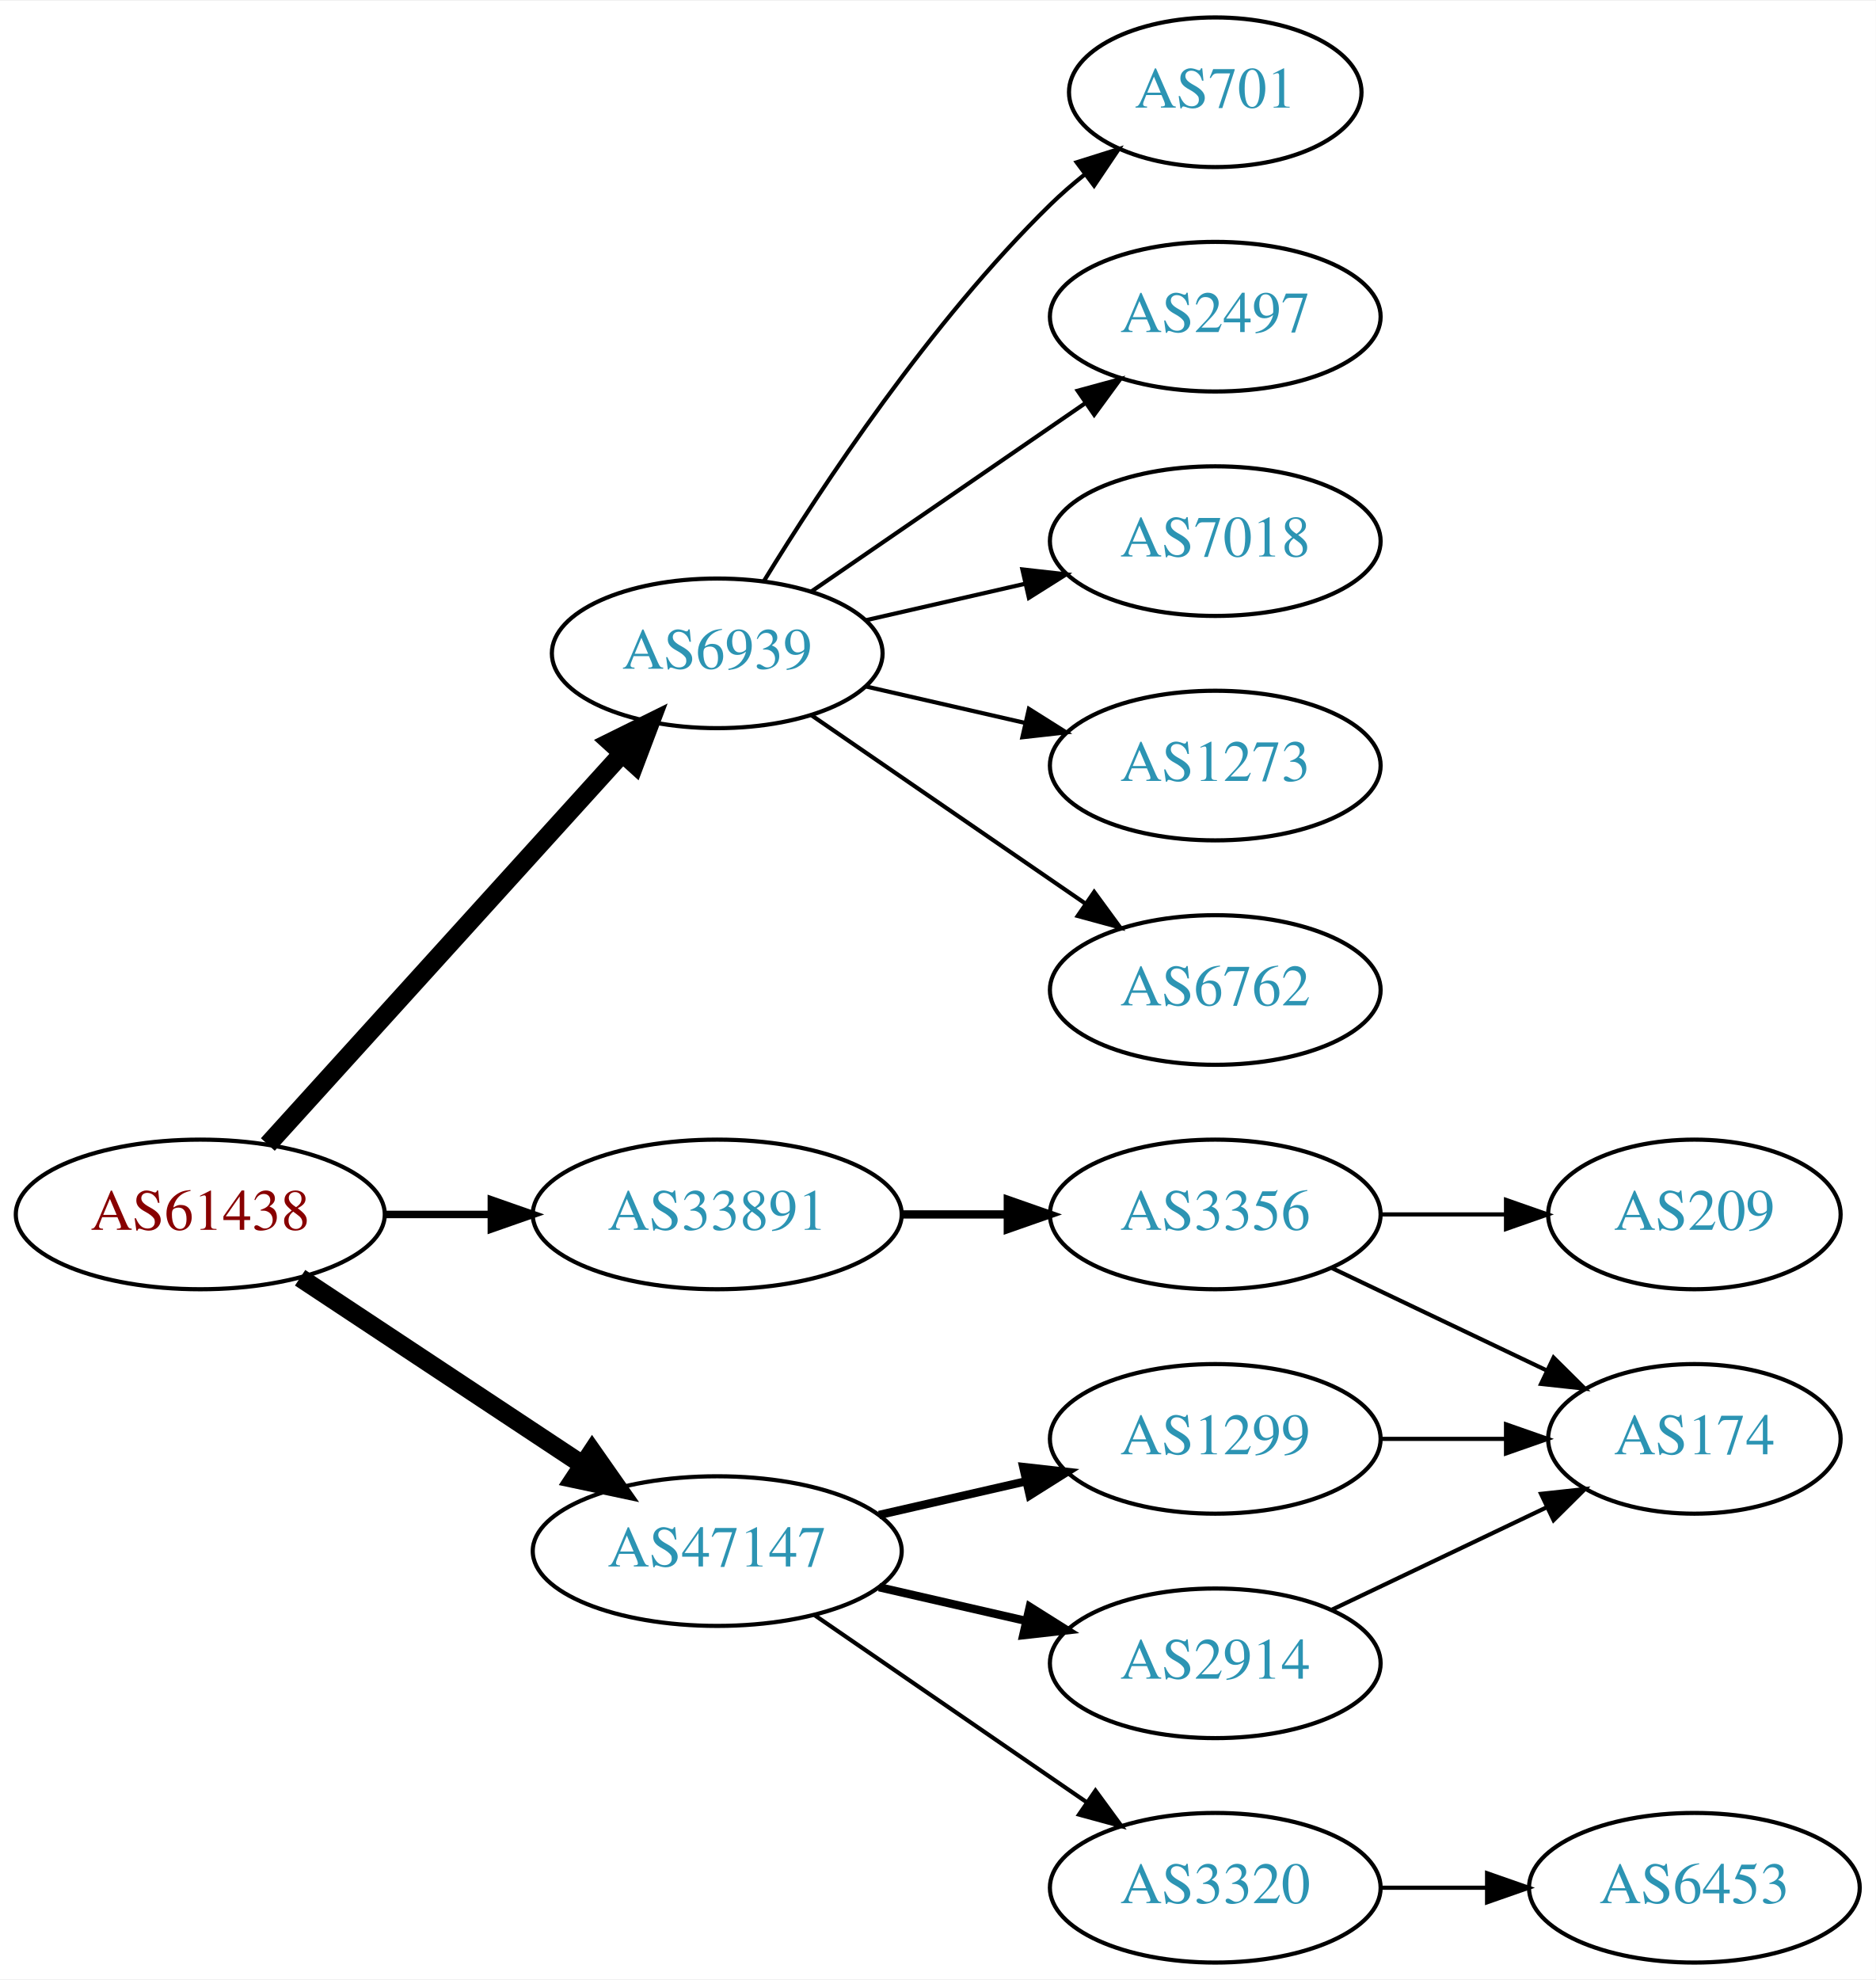
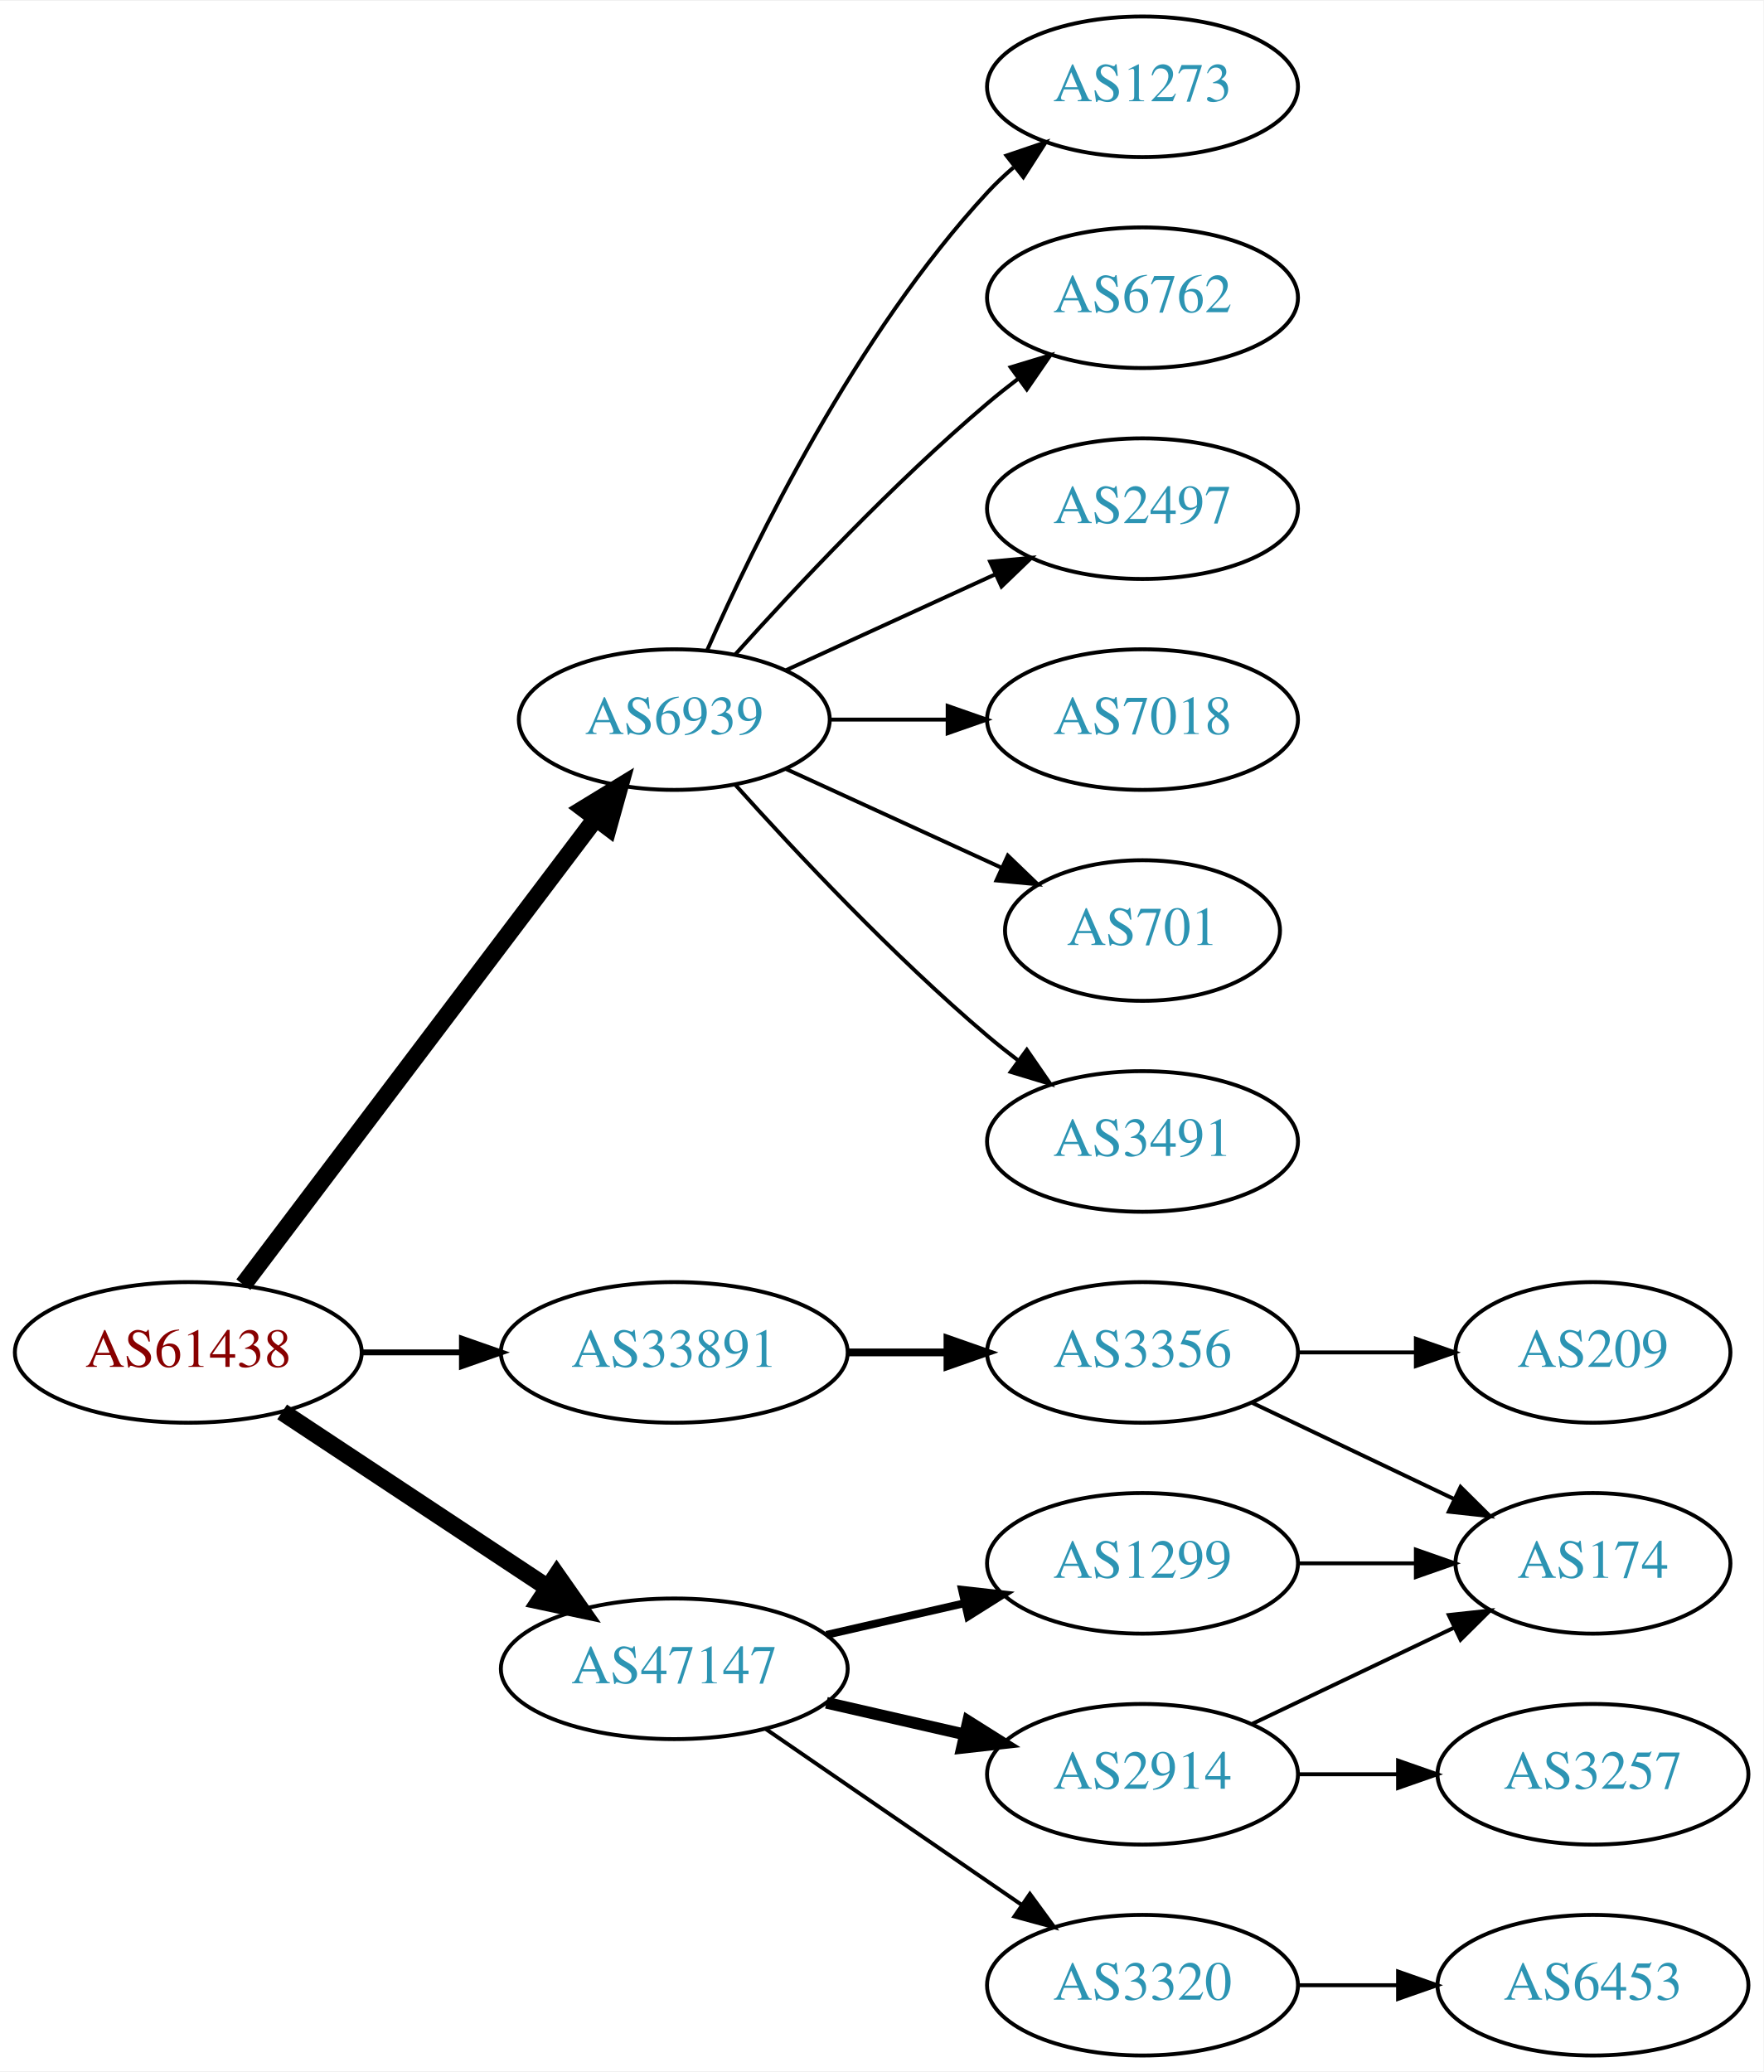
- <svg xmlns="http://www.w3.org/2000/svg" xmlns:xlink="http://www.w3.org/1999/xlink" width="451pt" height="476pt" viewBox="0.00 0.00 451.37 476.00">
-   <g id="graph0" class="graph" transform="scale(1 1) rotate(0) translate(4 472)">
-     <polygon fill="white" stroke="none" points="-4,4 -4,-472 447.37,-472 447.37,4 -4,4" />
+ <svg xmlns="http://www.w3.org/2000/svg" xmlns:xlink="http://www.w3.org/1999/xlink" width="451pt" height="530pt" viewBox="0.00 0.00 451.37 530.00">
+   <g id="graph0" class="graph" transform="scale(1 1) rotate(0) translate(4 526)">
+     <polygon fill="white" stroke="none" points="-4,4 -4,-526 447.37,-526 447.37,4 -4,4" />
    <g id="node1" class="node">
      <g id="a_node1">
        <a xlink:href="/asn/61438" xlink:title="AS61438 ~ ip-it consult GmbH [AT]">
          <ellipse fill="#ffffff" stroke="black" cx="44.196" cy="-180" rx="44.393" ry="18" />
          <text text-anchor="middle" x="44.196" y="-176.3" font-family="Times,serif" font-size="14.00" fill="#880000">AS61438</text>
        </a>
      </g>
    </g>
    <g id="node2" class="node">
      <g id="a_node2">
        <a xlink:href="/asn/6939" xlink:title="AS6939 ~ Hurricane Electric LLC [US]">
-           <ellipse fill="#ffffff" stroke="black" cx="168.588" cy="-315" rx="39.794" ry="18" />
-           <text text-anchor="middle" x="168.588" y="-311.3" font-family="Times,serif" font-size="14.00" fill="#2c94b3">AS6939</text>
+           <ellipse fill="#ffffff" stroke="black" cx="168.588" cy="-342" rx="39.794" ry="18" />
+           <text text-anchor="middle" x="168.588" y="-338.3" font-family="Times,serif" font-size="14.00" fill="#2c94b3">AS6939</text>
        </a>
      </g>
    </g>
    <g id="edge1" class="edge">
-       <path fill="none" stroke="black" stroke-width="4.5" d="M60.45,-196.825C81.913,-220.499 121.144,-263.771 145.711,-290.87" />
-       <polygon fill="black" stroke="black" stroke-width="4.5" points="142.893,-293.623 152.527,-298.387 148.727,-288.334 142.893,-293.623" />
+       <path fill="none" stroke="black" stroke-width="4.5" d="M58.294,-197.337C79.919,-225.96 123.19,-283.233 148.312,-316.486" />
+       <polygon fill="black" stroke="black" stroke-width="4.5" points="145.415,-319.183 154.584,-324.788 151.698,-314.435 145.415,-319.183" />
    </g>
    <g id="node3" class="node">
      <g id="a_node3">
        <a xlink:href="/asn/33891" xlink:title="AS33891 ~ CORE-BACKBONE GMBH GLOBAL NETWORK [DE]">
          <ellipse fill="#ffffff" stroke="black" cx="168.588" cy="-180" rx="44.393" ry="18" />
          <text text-anchor="middle" x="168.588" y="-176.3" font-family="Times,serif" font-size="14.00" fill="#2c94b3">AS33891</text>
        </a>
      </g>
    </g>
    <g id="edge2" class="edge">
-       <path fill="none" stroke="black" stroke-width="1.8" d="M88.692,-180C96.898,-180 105.569,-180 114.041,-180" />
-       <polygon fill="black" stroke="black" stroke-width="1.8" points="114.233,-183.5 124.233,-180 114.233,-176.5 114.233,-183.5" />
+       <path fill="none" stroke="black" stroke-width="1.5" d="M88.692,-180C96.898,-180 105.569,-180 114.041,-180" />
+       <polygon fill="black" stroke="black" stroke-width="1.5" points="114.233,-183.5 124.233,-180 114.233,-176.5 114.233,-183.5" />
    </g>
    <g id="node4" class="node">
      <g id="a_node4">
        <a xlink:href="/asn/47147" xlink:title="AS47147 ~ ANEXIA Internetdienstleistungs GmbH [AT]">
          <ellipse fill="#ffffff" stroke="black" cx="168.588" cy="-99" rx="44.393" ry="18" />
          <text text-anchor="middle" x="168.588" y="-95.3" font-family="Times,serif" font-size="14.00" fill="#2c94b3">AS47147</text>
        </a>
      </g>
    </g>
    <g id="edge3" class="edge">
      <path fill="none" stroke="black" stroke-width="4.5" d="M68.217,-164.765C87.449,-152.037 115.056,-133.766 136.294,-119.711" />
      <polygon fill="black" stroke="black" stroke-width="4.5" points="138.504,-122.97 144.67,-114.167 134.158,-116.403 138.504,-122.97" />
    </g>
    <g id="node5" class="node">
      <g id="a_node5">
-         <a xlink:href="/asn/701" xlink:title="AS701 ~ UUNET [US]">
-           <ellipse fill="#ffffff" stroke="black" cx="288.431" cy="-450" rx="35.194" ry="18" />
-           <text text-anchor="middle" x="288.431" y="-446.3" font-family="Times,serif" font-size="14.00" fill="#2c94b3">AS701</text>
+         <a xlink:href="/asn/1273" xlink:title="AS1273 ~ Vodafone Group PLC [EU]">
+           <ellipse fill="#ffffff" stroke="black" cx="288.431" cy="-504" rx="39.794" ry="18" />
+           <text text-anchor="middle" x="288.431" y="-500.3" font-family="Times,serif" font-size="14.00" fill="#2c94b3">AS1273</text>
        </a>
      </g>
    </g>
    <g id="edge4" class="edge">
-       <path fill="none" stroke="black" d="M179.854,-332.44C193.662,-354.991 219.851,-394.722 248.784,-423 251.32,-425.478 254.103,-427.89 256.979,-430.188" />
-       <polygon fill="black" stroke="black" points="255.088,-433.144 265.195,-436.321 259.275,-427.535 255.088,-433.144" />
+       <path fill="none" stroke="black" d="M177.004,-359.761C189.072,-387.183 215.044,-440.473 248.784,-477 250.815,-479.198 253.054,-481.319 255.4,-483.34" />
+       <polygon fill="black" stroke="black" points="253.612,-486.386 263.644,-489.794 257.927,-480.874 253.612,-486.386" />
    </g>
    <g id="node6" class="node">
      <g id="a_node6">
+         <a xlink:href="/asn/6762" xlink:title="AS6762 ~ TELECOM ITALIA SPARKLE S.p.A. [IT]">
+           <ellipse fill="#ffffff" stroke="black" cx="288.431" cy="-450" rx="39.794" ry="18" />
+           <text text-anchor="middle" x="288.431" y="-446.3" font-family="Times,serif" font-size="14.00" fill="#2c94b3">AS6762</text>
+         </a>
+       </g>
+     </g>
+     <g id="edge5" class="edge">
+       <path fill="none" stroke="black" d="M184.234,-358.725C199.535,-375.765 224.632,-402.523 248.784,-423 251.281,-425.117 253.942,-427.232 256.653,-429.293" />
+       <polygon fill="black" stroke="black" points="254.69,-432.194 264.83,-435.266 258.819,-426.541 254.69,-432.194" />
+     </g>
+     <g id="node7" class="node">
+       <g id="a_node7">
        <a xlink:href="/asn/2497" xlink:title="AS2497 ~ Internet Initiative Japan Inc. [JP]">
          <ellipse fill="#ffffff" stroke="black" cx="288.431" cy="-396" rx="39.794" ry="18" />
          <text text-anchor="middle" x="288.431" y="-392.3" font-family="Times,serif" font-size="14.00" fill="#2c94b3">AS2497</text>
        </a>
      </g>
    </g>
-     <g id="edge5" class="edge">
-       <path fill="none" stroke="black" d="M191.202,-329.857C209.691,-342.565 236.505,-360.995 257.134,-375.175" />
-       <polygon fill="black" stroke="black" points="255.331,-378.183 265.555,-380.963 259.296,-372.414 255.331,-378.183" />
-     </g>
-     <g id="node7" class="node">
-       <g id="a_node7">
+     <g id="edge6" class="edge">
+       <path fill="none" stroke="black" d="M197.217,-354.661C213.174,-361.973 233.445,-371.261 250.727,-379.181" />
+       <polygon fill="black" stroke="black" points="249.426,-382.435 259.975,-383.419 252.342,-376.071 249.426,-382.435" />
+     </g>
+     <g id="node8" class="node">
+       <g id="a_node8">
        <a xlink:href="/asn/7018" xlink:title="AS7018 ~ AT&amp;T Services, Inc. [US]">
          <ellipse fill="#ffffff" stroke="black" cx="288.431" cy="-342" rx="39.794" ry="18" />
          <text text-anchor="middle" x="288.431" y="-338.3" font-family="Times,serif" font-size="14.00" fill="#2c94b3">AS7018</text>
        </a>
      </g>
    </g>
-     <g id="edge6" class="edge">
-       <path fill="none" stroke="black" d="M204.308,-322.955C216.307,-325.704 229.928,-328.825 242.621,-331.733" />
-       <polygon fill="black" stroke="black" points="242.023,-335.187 252.552,-334.009 243.587,-328.364 242.023,-335.187" />
-     </g>
-     <g id="node8" class="node">
-       <g id="a_node8">
-         <a xlink:href="/asn/1273" xlink:title="AS1273 ~ Vodafone Group PLC [EU]">
-           <ellipse fill="#ffffff" stroke="black" cx="288.431" cy="-288" rx="39.794" ry="18" />
-           <text text-anchor="middle" x="288.431" y="-284.3" font-family="Times,serif" font-size="14.00" fill="#2c94b3">AS1273</text>
-         </a>
-       </g>
-     </g>
    <g id="edge7" class="edge">
-       <path fill="none" stroke="black" d="M204.308,-307.045C216.307,-304.296 229.928,-301.175 242.621,-298.267" />
-       <polygon fill="black" stroke="black" points="243.587,-301.636 252.552,-295.991 242.023,-294.813 243.587,-301.636" />
+       <path fill="none" stroke="black" d="M208.501,-342C218.054,-342 228.404,-342 238.367,-342" />
+       <polygon fill="black" stroke="black" points="238.559,-345.5 248.559,-342 238.559,-338.5 238.559,-345.5" />
    </g>
    <g id="node9" class="node">
      <g id="a_node9">
-         <a xlink:href="/asn/6762" xlink:title="AS6762 ~ TELECOM ITALIA SPARKLE S.p.A. [IT]">
-           <ellipse fill="#ffffff" stroke="black" cx="288.431" cy="-234" rx="39.794" ry="18" />
-           <text text-anchor="middle" x="288.431" y="-230.3" font-family="Times,serif" font-size="14.00" fill="#2c94b3">AS6762</text>
+         <a xlink:href="/asn/701" xlink:title="AS701 ~ UUNET [US]">
+           <ellipse fill="#ffffff" stroke="black" cx="288.431" cy="-288" rx="35.194" ry="18" />
+           <text text-anchor="middle" x="288.431" y="-284.3" font-family="Times,serif" font-size="14.00" fill="#2c94b3">AS701</text>
        </a>
      </g>
    </g>
    <g id="edge8" class="edge">
-       <path fill="none" stroke="black" d="M191.202,-300.143C209.691,-287.435 236.505,-269.005 257.134,-254.825" />
-       <polygon fill="black" stroke="black" points="259.296,-257.586 265.555,-249.037 255.331,-251.817 259.296,-257.586" />
+       <path fill="none" stroke="black" d="M197.217,-329.339C213.633,-321.817 234.615,-312.202 252.212,-304.139" />
+       <polygon fill="black" stroke="black" points="253.956,-307.189 261.589,-299.842 251.04,-300.826 253.956,-307.189" />
    </g>
    <g id="node10" class="node">
      <g id="a_node10">
+         <a xlink:href="/asn/3491" xlink:title="AS3491 ~ PCCW Global, Inc. [US]">
+           <ellipse fill="#ffffff" stroke="black" cx="288.431" cy="-234" rx="39.794" ry="18" />
+           <text text-anchor="middle" x="288.431" y="-230.3" font-family="Times,serif" font-size="14.00" fill="#2c94b3">AS3491</text>
+         </a>
+       </g>
+     </g>
+     <g id="edge9" class="edge">
+       <path fill="none" stroke="black" d="M184.234,-325.275C199.535,-308.235 224.632,-281.477 248.784,-261 251.281,-258.883 253.942,-256.768 256.653,-254.707" />
+       <polygon fill="black" stroke="black" points="258.819,-257.459 264.83,-248.734 254.69,-251.806 258.819,-257.459" />
+     </g>
+     <g id="node11" class="node">
+       <g id="a_node11">
        <a xlink:href="/asn/3356" xlink:title="AS3356 ~ Level 3 Parent, LLC [US]">
          <ellipse fill="#ffffff" stroke="black" cx="288.431" cy="-180" rx="39.794" ry="18" />
          <text text-anchor="middle" x="288.431" y="-176.3" font-family="Times,serif" font-size="14.00" fill="#2c94b3">AS3356</text>
        </a>
      </g>
    </g>
-     <g id="edge9" class="edge">
+     <g id="edge10" class="edge">
      <path fill="none" stroke="black" stroke-width="2" d="M212.799,-180C221.112,-180 229.875,-180 238.357,-180" />
      <polygon fill="black" stroke="black" stroke-width="2" points="238.516,-183.5 248.516,-180 238.516,-176.5 238.516,-183.5" />
    </g>
-     <g id="node13" class="node">
-       <g id="a_node13">
+     <g id="node14" class="node">
+       <g id="a_node14">
+         <a xlink:href="/asn/2914" xlink:title="AS2914 ~ NTT America, Inc. [US]">
+           <ellipse fill="#ffffff" stroke="black" cx="288.431" cy="-72" rx="39.794" ry="18" />
+           <text text-anchor="middle" x="288.431" y="-68.3" font-family="Times,serif" font-size="14.00" fill="#2c94b3">AS2914</text>
+         </a>
+       </g>
+     </g>
+     <g id="edge13" class="edge">
+       <path fill="none" stroke="black" stroke-width="3" d="M207.523,-90.308C218.764,-87.733 231.176,-84.889 242.799,-82.226" />
+       <polygon fill="black" stroke="black" stroke-width="3" points="243.795,-85.588 252.761,-79.944 242.232,-78.765 243.795,-85.588" />
+     </g>
+     <g id="node15" class="node">
+       <g id="a_node15">
        <a xlink:href="/asn/1299" xlink:title="AS1299 ~ Telia Carrier [EU]">
          <ellipse fill="#ffffff" stroke="black" cx="288.431" cy="-126" rx="39.794" ry="18" />
          <text text-anchor="middle" x="288.431" y="-122.3" font-family="Times,serif" font-size="14.00" fill="#2c94b3">AS1299</text>
        </a>
      </g>
    </g>
-     <g id="edge12" class="edge">
+     <g id="edge14" class="edge">
      <path fill="none" stroke="black" stroke-width="2" d="M207.523,-107.692C218.764,-110.267 231.176,-113.111 242.799,-115.774" />
      <polygon fill="black" stroke="black" stroke-width="2" points="242.232,-119.235 252.761,-118.057 243.795,-112.412 242.232,-119.235" />
    </g>
-     <g id="node14" class="node">
-       <g id="a_node14">
+     <g id="node16" class="node">
+       <g id="a_node16">
        <a xlink:href="/asn/3320" xlink:title="AS3320 ~ DTAG [DE]">
          <ellipse fill="#ffffff" stroke="black" cx="288.431" cy="-18" rx="39.794" ry="18" />
          <text text-anchor="middle" x="288.431" y="-14.3" font-family="Times,serif" font-size="14.00" fill="#2c94b3">AS3320</text>
        </a>
      </g>
    </g>
-     <g id="edge13" class="edge">
+     <g id="edge15" class="edge">
      <path fill="none" stroke="black" d="M192.031,-83.574C210.612,-70.802 237.173,-52.545 257.553,-38.537" />
      <polygon fill="black" stroke="black" points="259.609,-41.371 265.867,-32.822 255.643,-35.602 259.609,-41.371" />
    </g>
-     <g id="node15" class="node">
-       <g id="a_node15">
-         <a xlink:href="/asn/2914" xlink:title="AS2914 ~ NTT America, Inc. [US]">
-           <ellipse fill="#ffffff" stroke="black" cx="288.431" cy="-72" rx="39.794" ry="18" />
-           <text text-anchor="middle" x="288.431" y="-68.3" font-family="Times,serif" font-size="14.00" fill="#2c94b3">AS2914</text>
-         </a>
-       </g>
-     </g>
-     <g id="edge14" class="edge">
-       <path fill="none" stroke="black" stroke-width="2" d="M207.523,-90.308C218.764,-87.733 231.176,-84.889 242.799,-82.226" />
-       <polygon fill="black" stroke="black" stroke-width="2" points="243.795,-85.588 252.761,-79.944 242.232,-78.765 243.795,-85.588" />
-     </g>
-     <g id="node11" class="node">
-       <g id="a_node11">
+     <g id="node12" class="node">
+       <g id="a_node12">
        <a xlink:href="/asn/174" xlink:title="AS174 ~ Cogent Communications [US]">
          <ellipse fill="#ffffff" stroke="black" cx="403.724" cy="-126" rx="35.194" ry="18" />
          <text text-anchor="middle" x="403.724" y="-122.3" font-family="Times,serif" font-size="14.00" fill="#2c94b3">AS174</text>
        </a>
      </g>
    </g>
-     <g id="edge10" class="edge">
+     <g id="edge11" class="edge">
      <path fill="none" stroke="black" d="M316.567,-167.066C331.999,-159.71 351.485,-150.423 368.02,-142.541" />
      <polygon fill="black" stroke="black" points="369.84,-145.551 377.361,-138.089 366.828,-139.232 369.84,-145.551" />
    </g>
-     <g id="node12" class="node">
-       <g id="a_node12">
+     <g id="node13" class="node">
+       <g id="a_node13">
        <a xlink:href="/asn/209" xlink:title="AS209 ~ CenturyLink Communications, LLC [US]">
          <ellipse fill="#ffffff" stroke="black" cx="403.724" cy="-180" rx="35.194" ry="18" />
          <text text-anchor="middle" x="403.724" y="-176.3" font-family="Times,serif" font-size="14.00" fill="#2c94b3">AS209</text>
        </a>
      </g>
    </g>
-     <g id="edge11" class="edge">
+     <g id="edge12" class="edge">
      <path fill="none" stroke="black" d="M328.103,-180C337.808,-180 348.299,-180 358.262,-180" />
      <polygon fill="black" stroke="black" points="358.398,-183.5 368.398,-180 358.398,-176.5 358.398,-183.5" />
    </g>
+     <g id="edge17" class="edge">
+       <path fill="none" stroke="black" d="M316.567,-84.934C331.999,-92.29 351.485,-101.577 368.02,-109.459" />
+       <polygon fill="black" stroke="black" points="366.828,-112.768 377.361,-113.911 369.84,-106.449 366.828,-112.768" />
+     </g>
+     <g id="node17" class="node">
+       <g id="a_node17">
+         <a xlink:href="/asn/3257" xlink:title="AS3257 ~ GTT [DE]">
+           <ellipse fill="#ffffff" stroke="black" cx="403.724" cy="-72" rx="39.794" ry="18" />
+           <text text-anchor="middle" x="403.724" y="-68.3" font-family="Times,serif" font-size="14.00" fill="#2c94b3">AS3257</text>
+         </a>
+       </g>
+     </g>
    <g id="edge16" class="edge">
+       <path fill="none" stroke="black" d="M328.103,-72C336.306,-72 345.07,-72 353.602,-72" />
+       <polygon fill="black" stroke="black" points="353.841,-75.5 363.841,-72 353.841,-68.5 353.841,-75.5" />
+     </g>
+     <g id="edge18" class="edge">
      <path fill="none" stroke="black" d="M328.103,-126C337.808,-126 348.299,-126 358.262,-126" />
      <polygon fill="black" stroke="black" points="358.398,-129.5 368.398,-126 358.398,-122.5 358.398,-129.5" />
    </g>
-     <g id="node16" class="node">
-       <g id="a_node16">
+     <g id="node18" class="node">
+       <g id="a_node18">
        <a xlink:href="/asn/6453" xlink:title="AS6453 ~ TATA COMMUNICATIONS (AMERICA) INC [US]">
          <ellipse fill="#ffffff" stroke="black" cx="403.724" cy="-18" rx="39.794" ry="18" />
          <text text-anchor="middle" x="403.724" y="-14.3" font-family="Times,serif" font-size="14.00" fill="#2c94b3">AS6453</text>
        </a>
      </g>
    </g>
-     <g id="edge15" class="edge">
+     <g id="edge19" class="edge">
      <path fill="none" stroke="black" d="M328.103,-18C336.306,-18 345.07,-18 353.602,-18" />
      <polygon fill="black" stroke="black" points="353.841,-21.5 363.841,-18 353.841,-14.5 353.841,-21.5" />
    </g>
-     <g id="edge17" class="edge">
-       <path fill="none" stroke="black" d="M316.567,-84.934C331.999,-92.29 351.485,-101.577 368.02,-109.459" />
-       <polygon fill="black" stroke="black" points="366.828,-112.768 377.361,-113.911 369.84,-106.449 366.828,-112.768" />
-     </g>
  </g>
</svg>
